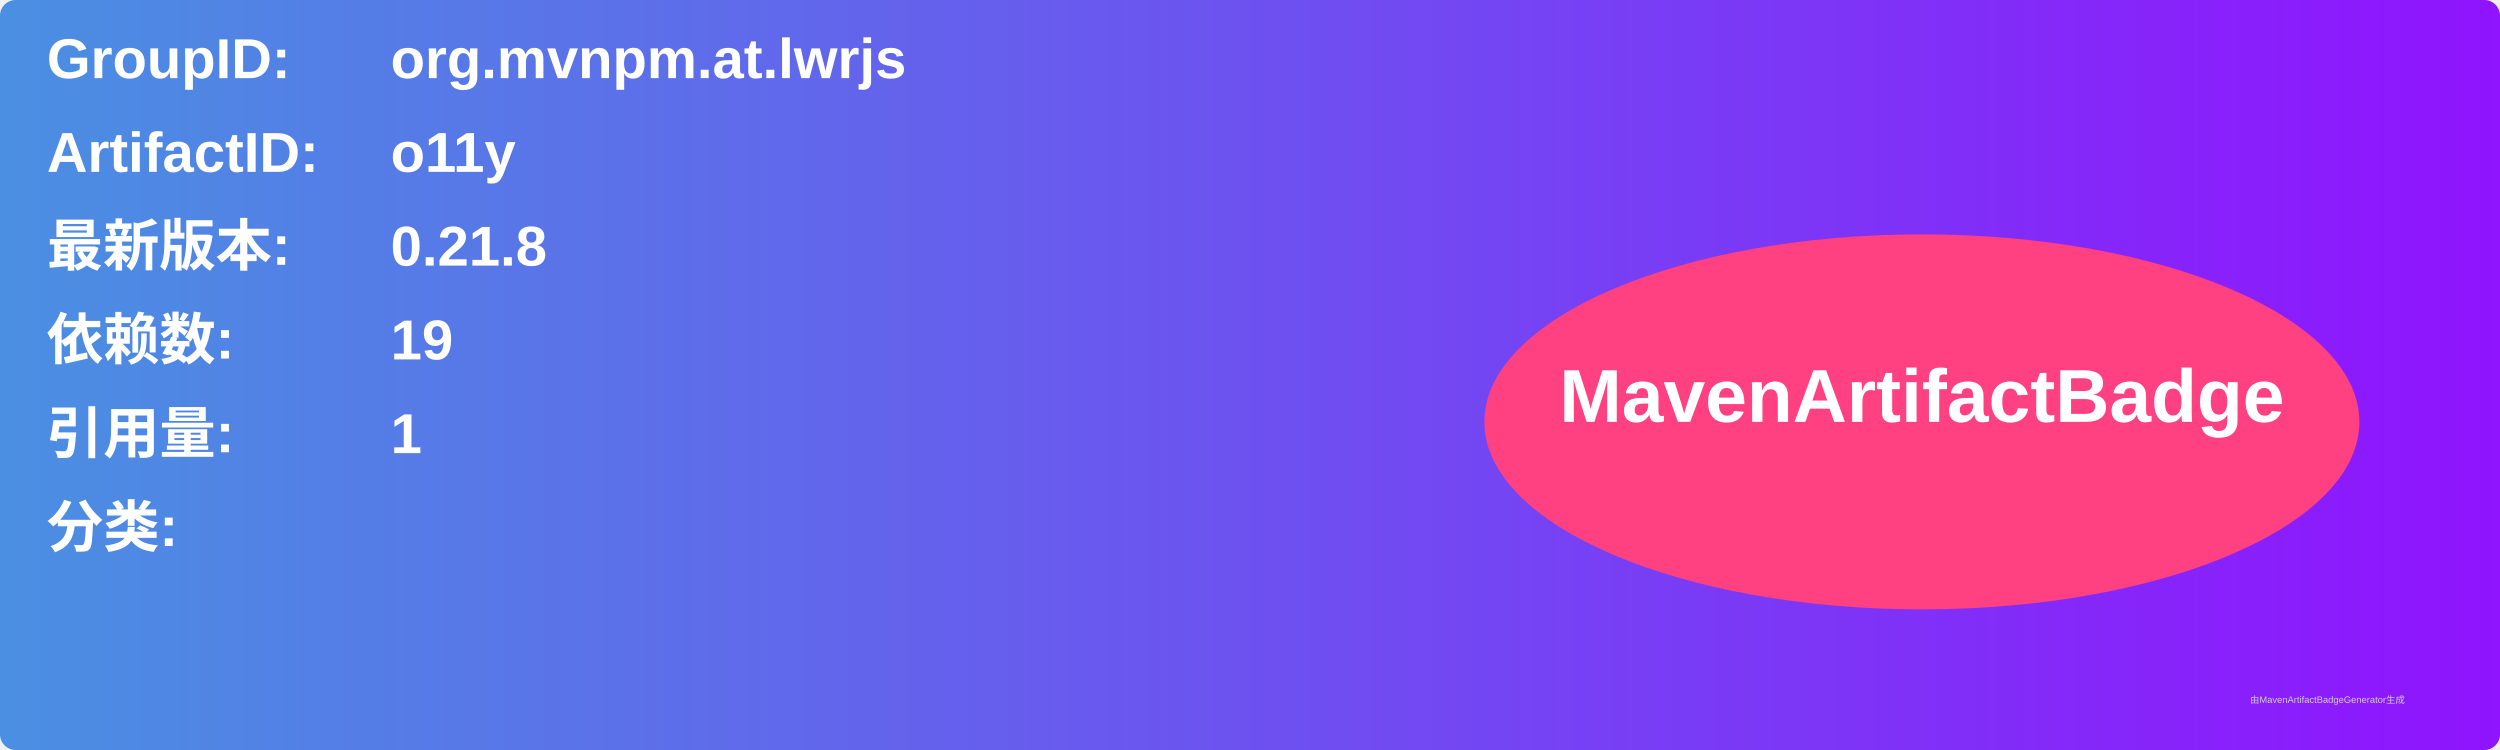
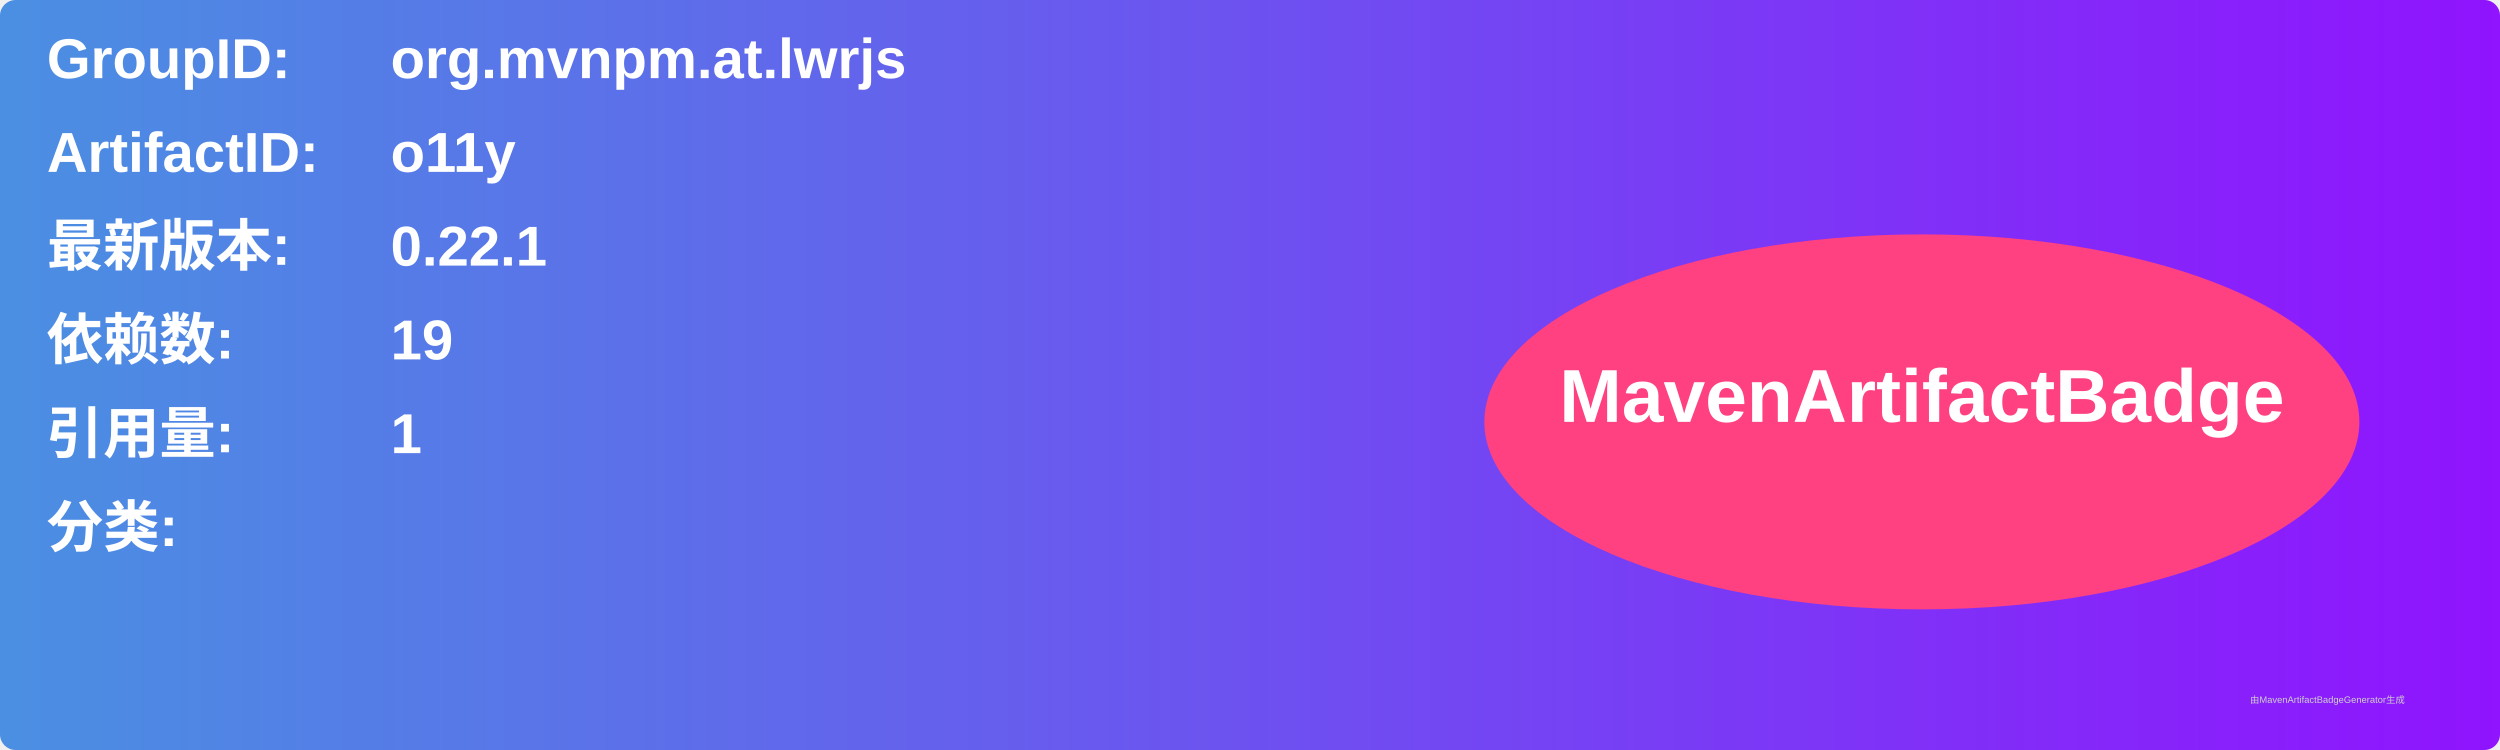
<svg xmlns="http://www.w3.org/2000/svg" width="800" height="240" viewBox="0 0 800 240">
  <linearGradient id="grad" x1="0%" y1="0%" x2="100%" y2="0%">
    <stop offset="0%" stop-color="#4a90e2" />
    <stop offset="100%" stop-color="#9013fe" />
  </linearGradient>
  <rect width="100%" height="100%" rx="5" ry="5" fill="url(#grad)" />
  <g transform="translate(15, 15)">
    <text x="0" y="10" font-family="Arial" font-size="18" fill="white" font-weight="bold" width="260">GroupID:</text>
    <text x="110" y="10" font-family="Arial" font-size="18" fill="white" font-weight="bold" width="460">org.mvnpm.at.lwrjs</text>
    <text x="0" y="40" font-family="Arial" font-size="18" fill="white" font-weight="bold" width="260">ArtifactID:</text>
    <text x="110" y="40" font-family="Arial" font-size="18" fill="white" font-weight="bold" width="460">o11y</text>
    <text x="0" y="70" font-family="Arial" font-size="18" fill="white" font-weight="bold">最新版本:</text>
    <text x="110" y="70" font-family="Arial" font-size="18" fill="white" font-weight="bold">
-       <tspan font-weight="bold">0.21.8</tspan>
+       <tspan font-weight="bold">0.22.1</tspan>
    </text>
    <text x="0" y="100" font-family="Arial" font-size="18" fill="white" font-weight="bold">依赖数: </text>
    <text x="110" y="100" font-family="Arial" font-size="18" fill="white">
      <tspan font-weight="bold">19</tspan>
    </text>
    <text x="0" y="130" font-family="Arial" font-size="18" fill="white" font-weight="bold">引用量: </text>
    <text x="110" y="130" font-family="Arial" font-size="18" fill="white">
      <tspan font-weight="bold">1</tspan>
    </text>
    <text x="0" y="160" font-family="Arial" font-size="18" fill="white" font-weight="bold">分类:</text>
    <text x="10" y="190" font-family="Arial" font-size="10" fill="white">
      <tspan font-weight="bold" />
    </text>
    <ellipse cx="600" cy="120" rx="140" ry="60" fill="#ff4081" />
    <text x="600" y="120" text-anchor="middle" font-family="Arial" font-size="24" fill="white" font-weight="bold">MavenArtifactBadge</text>
  </g>
  <text x="720" y="225" font-family="Arial" font-size="3" fill="#d0d0d0">由MavenArtifactBadgeGenerator生成</text>
</svg>
